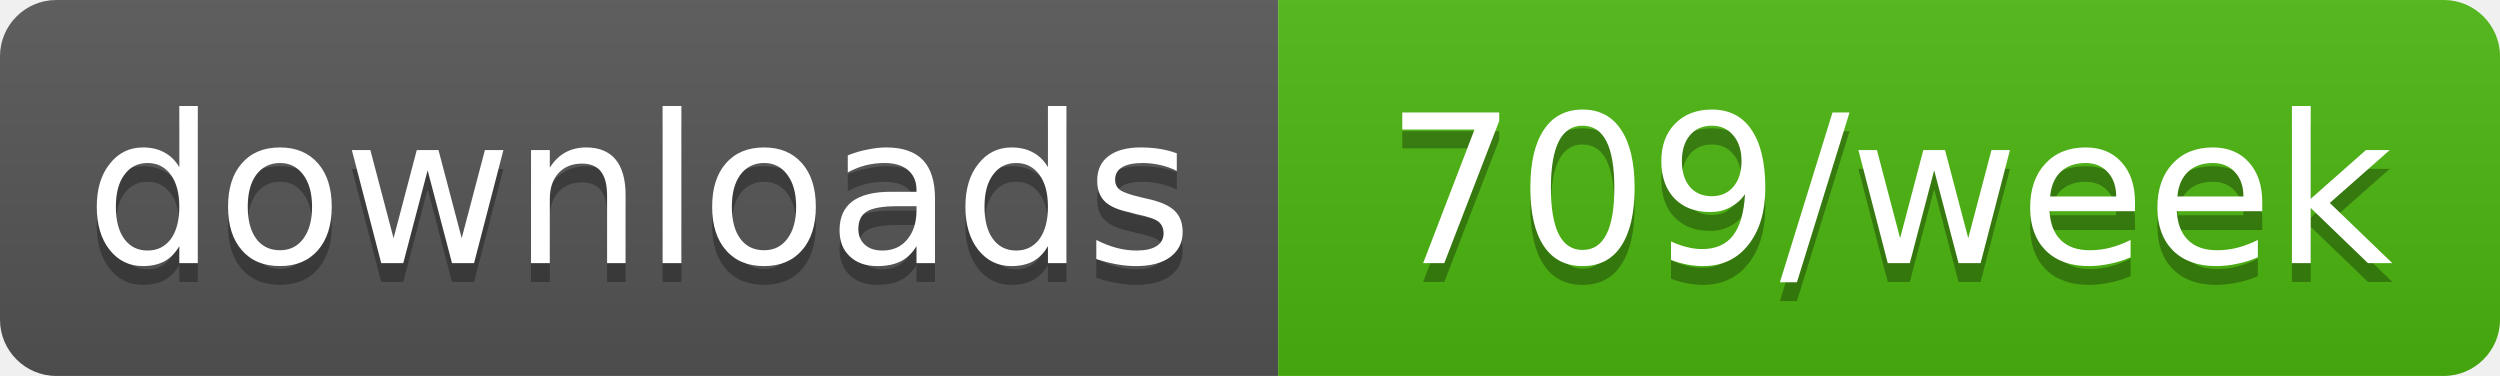
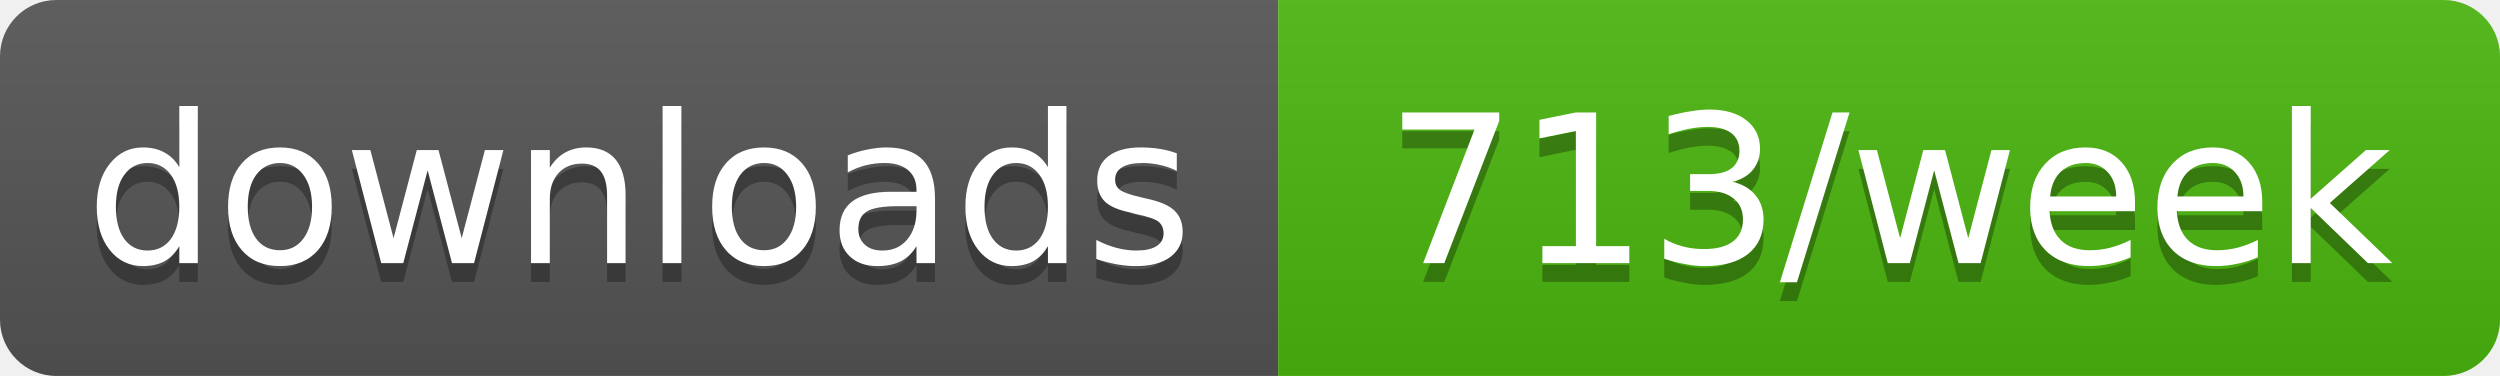
- <svg xmlns="http://www.w3.org/2000/svg" width="133" height="20" role="img" aria-label="downloads: 709/week">
+ <svg xmlns="http://www.w3.org/2000/svg" width="133" height="20" role="img" aria-label="downloads: 713/week">
  <linearGradient id="s" x2="0" y2="100%">
    <stop offset="0" stop-color="#bbb" stop-opacity=".1" />
    <stop offset="1" stop-opacity=".1" />
  </linearGradient>
  <clipPath id="r">
    <rect width="133" height="20" rx="3" fill="#fff" />
  </clipPath>
  <g clip-path="url(#r)">
    <rect width="68" height="20" fill="#555" />
    <rect x="68" width="65" height="20" fill="#4cb70e" />
    <rect width="133" height="20" fill="url(#s)" />
  </g>
  <g fill="#fff" text-anchor="middle" font-family="Verdana,Geneva,DejaVu Sans,sans-serif" text-rendering="geometricPrecision" font-size="11">
    <text aria-hidden="true" x="34" y="15" fill="#010101" fill-opacity=".3" textLength="58.4">downloads</text>
-     <text aria-hidden="true" x="100.5" y="15" fill="#010101" fill-opacity=".3" textLength="54.5">709/week</text>
+     <text aria-hidden="true" x="100.5" y="15" fill="#010101" fill-opacity=".3" textLength="54.5">713/week</text>
    <text x="34" y="14" textLength="58.4">downloads</text>
-     <text x="100.5" y="14" textLength="54.5">709/week</text>
+     <text x="100.5" y="14" textLength="54.5">713/week</text>
  </g>
</svg>
